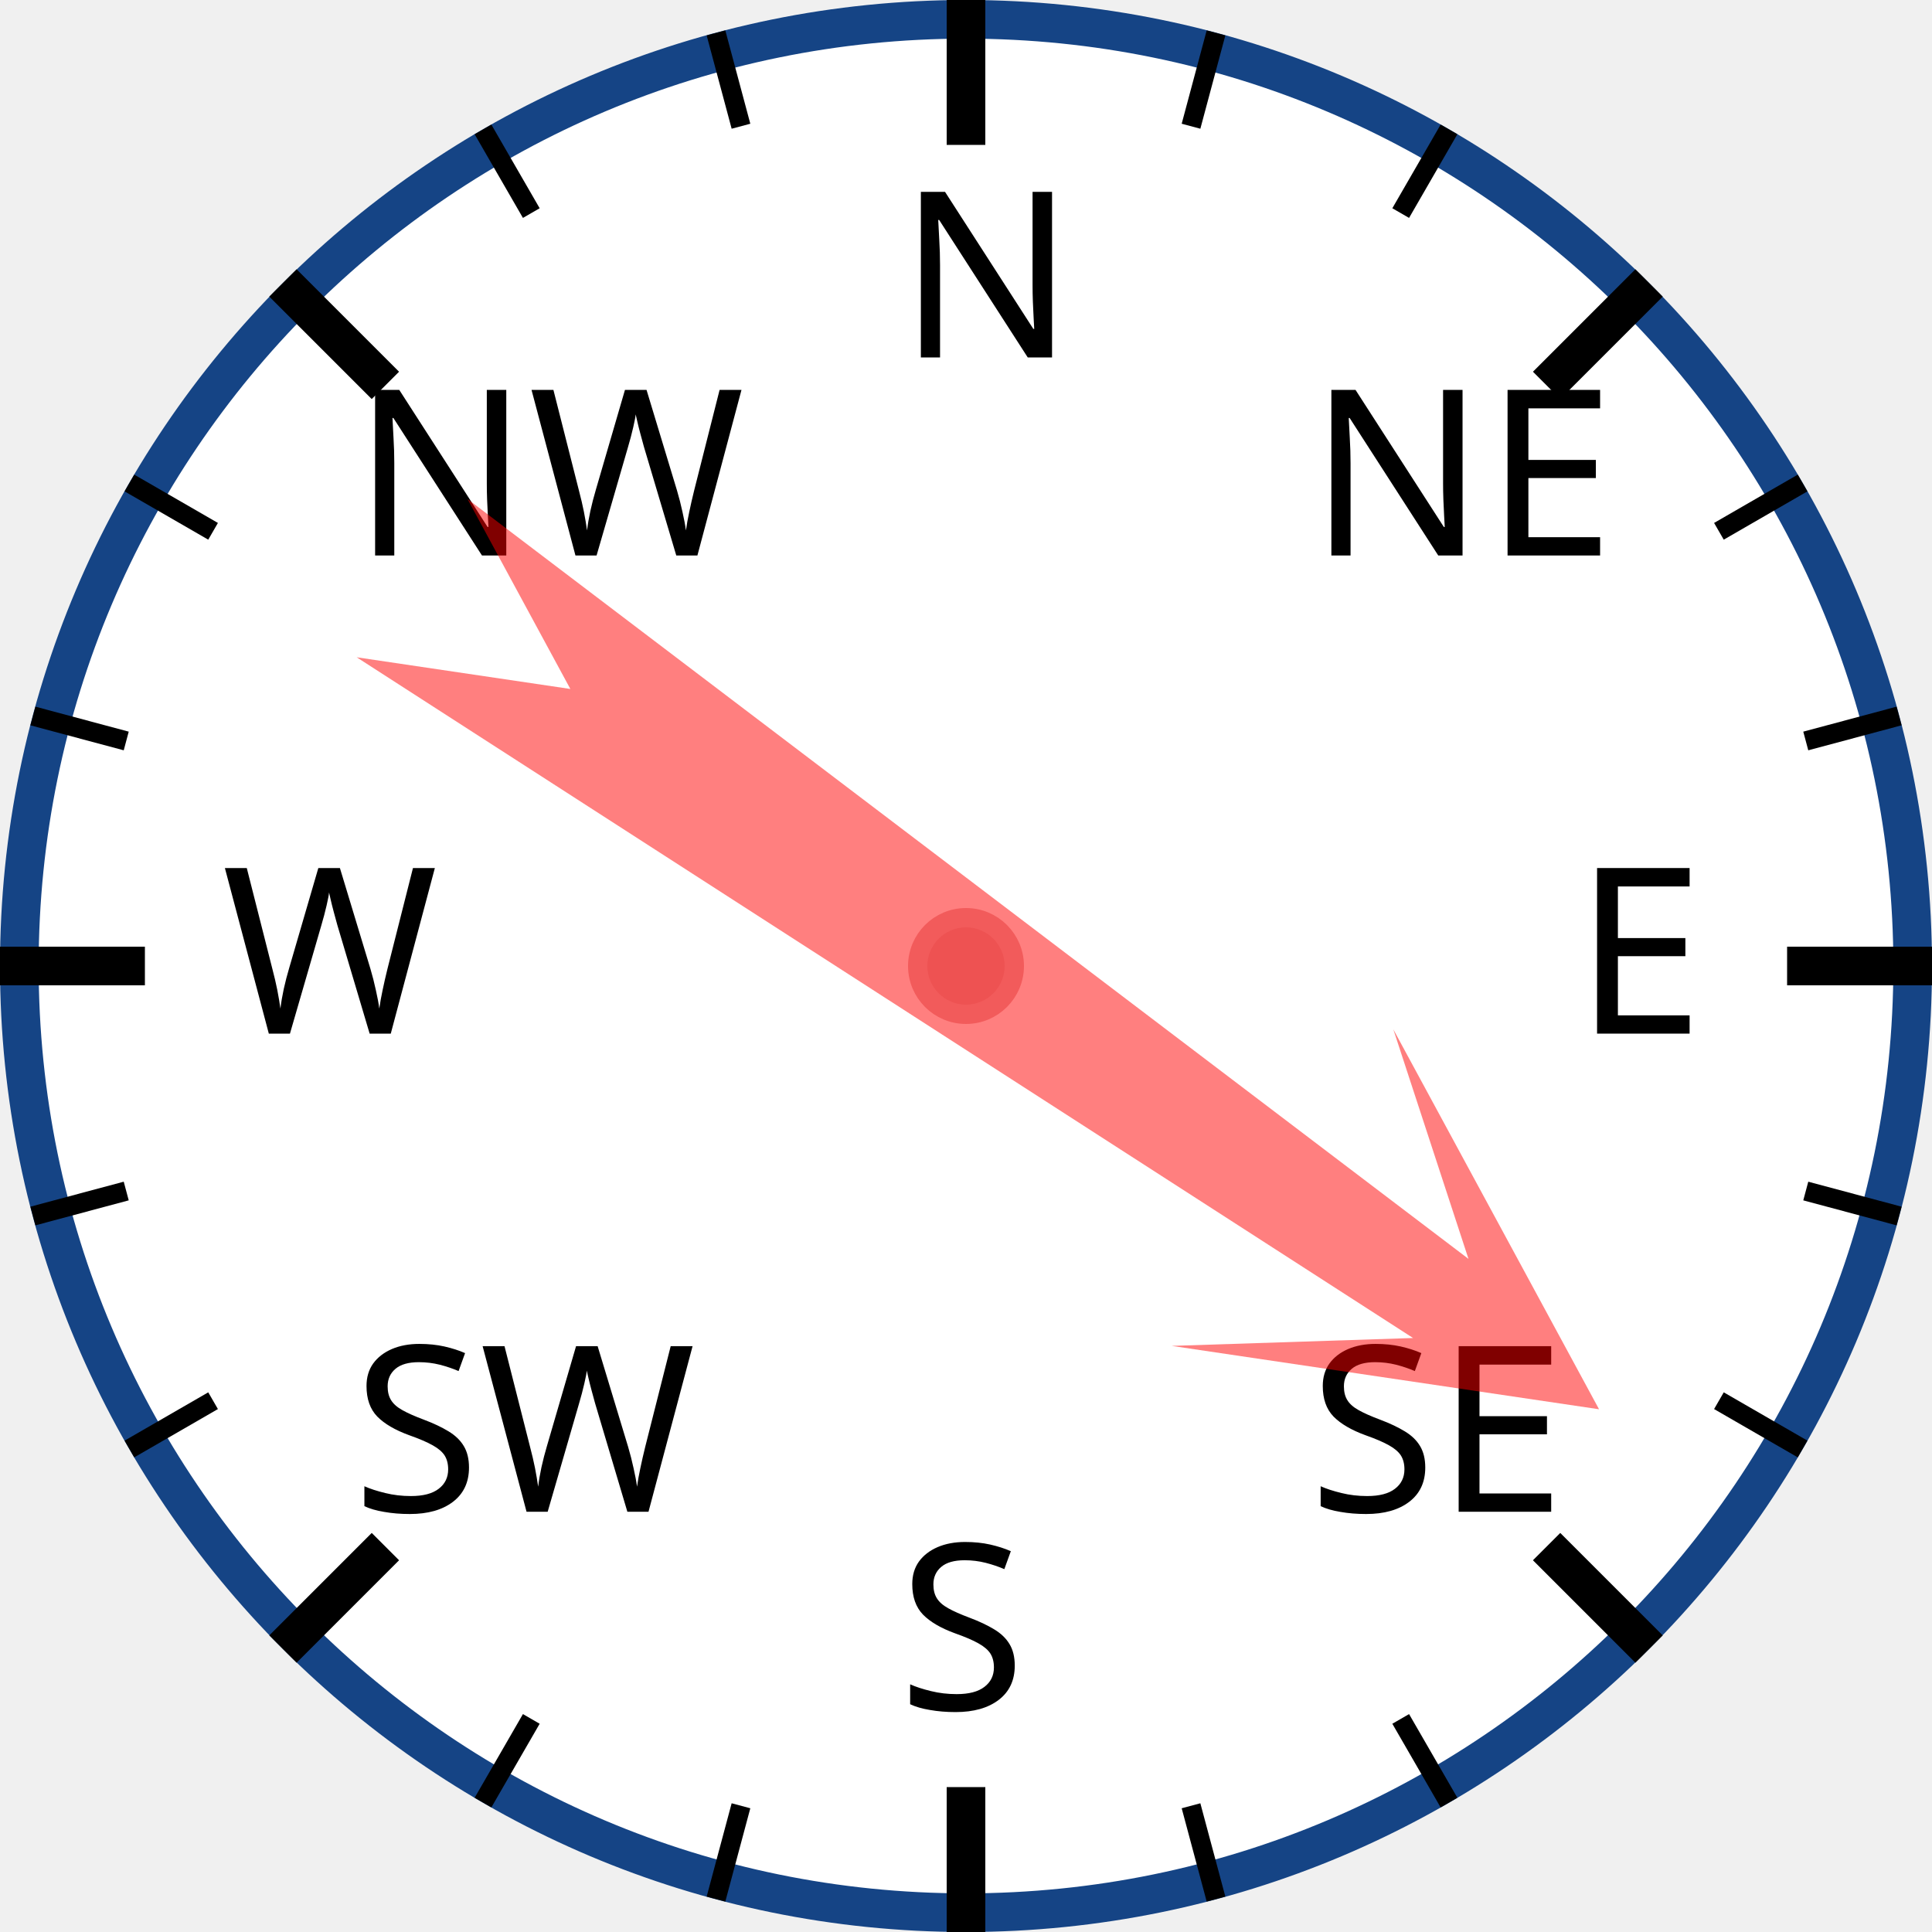
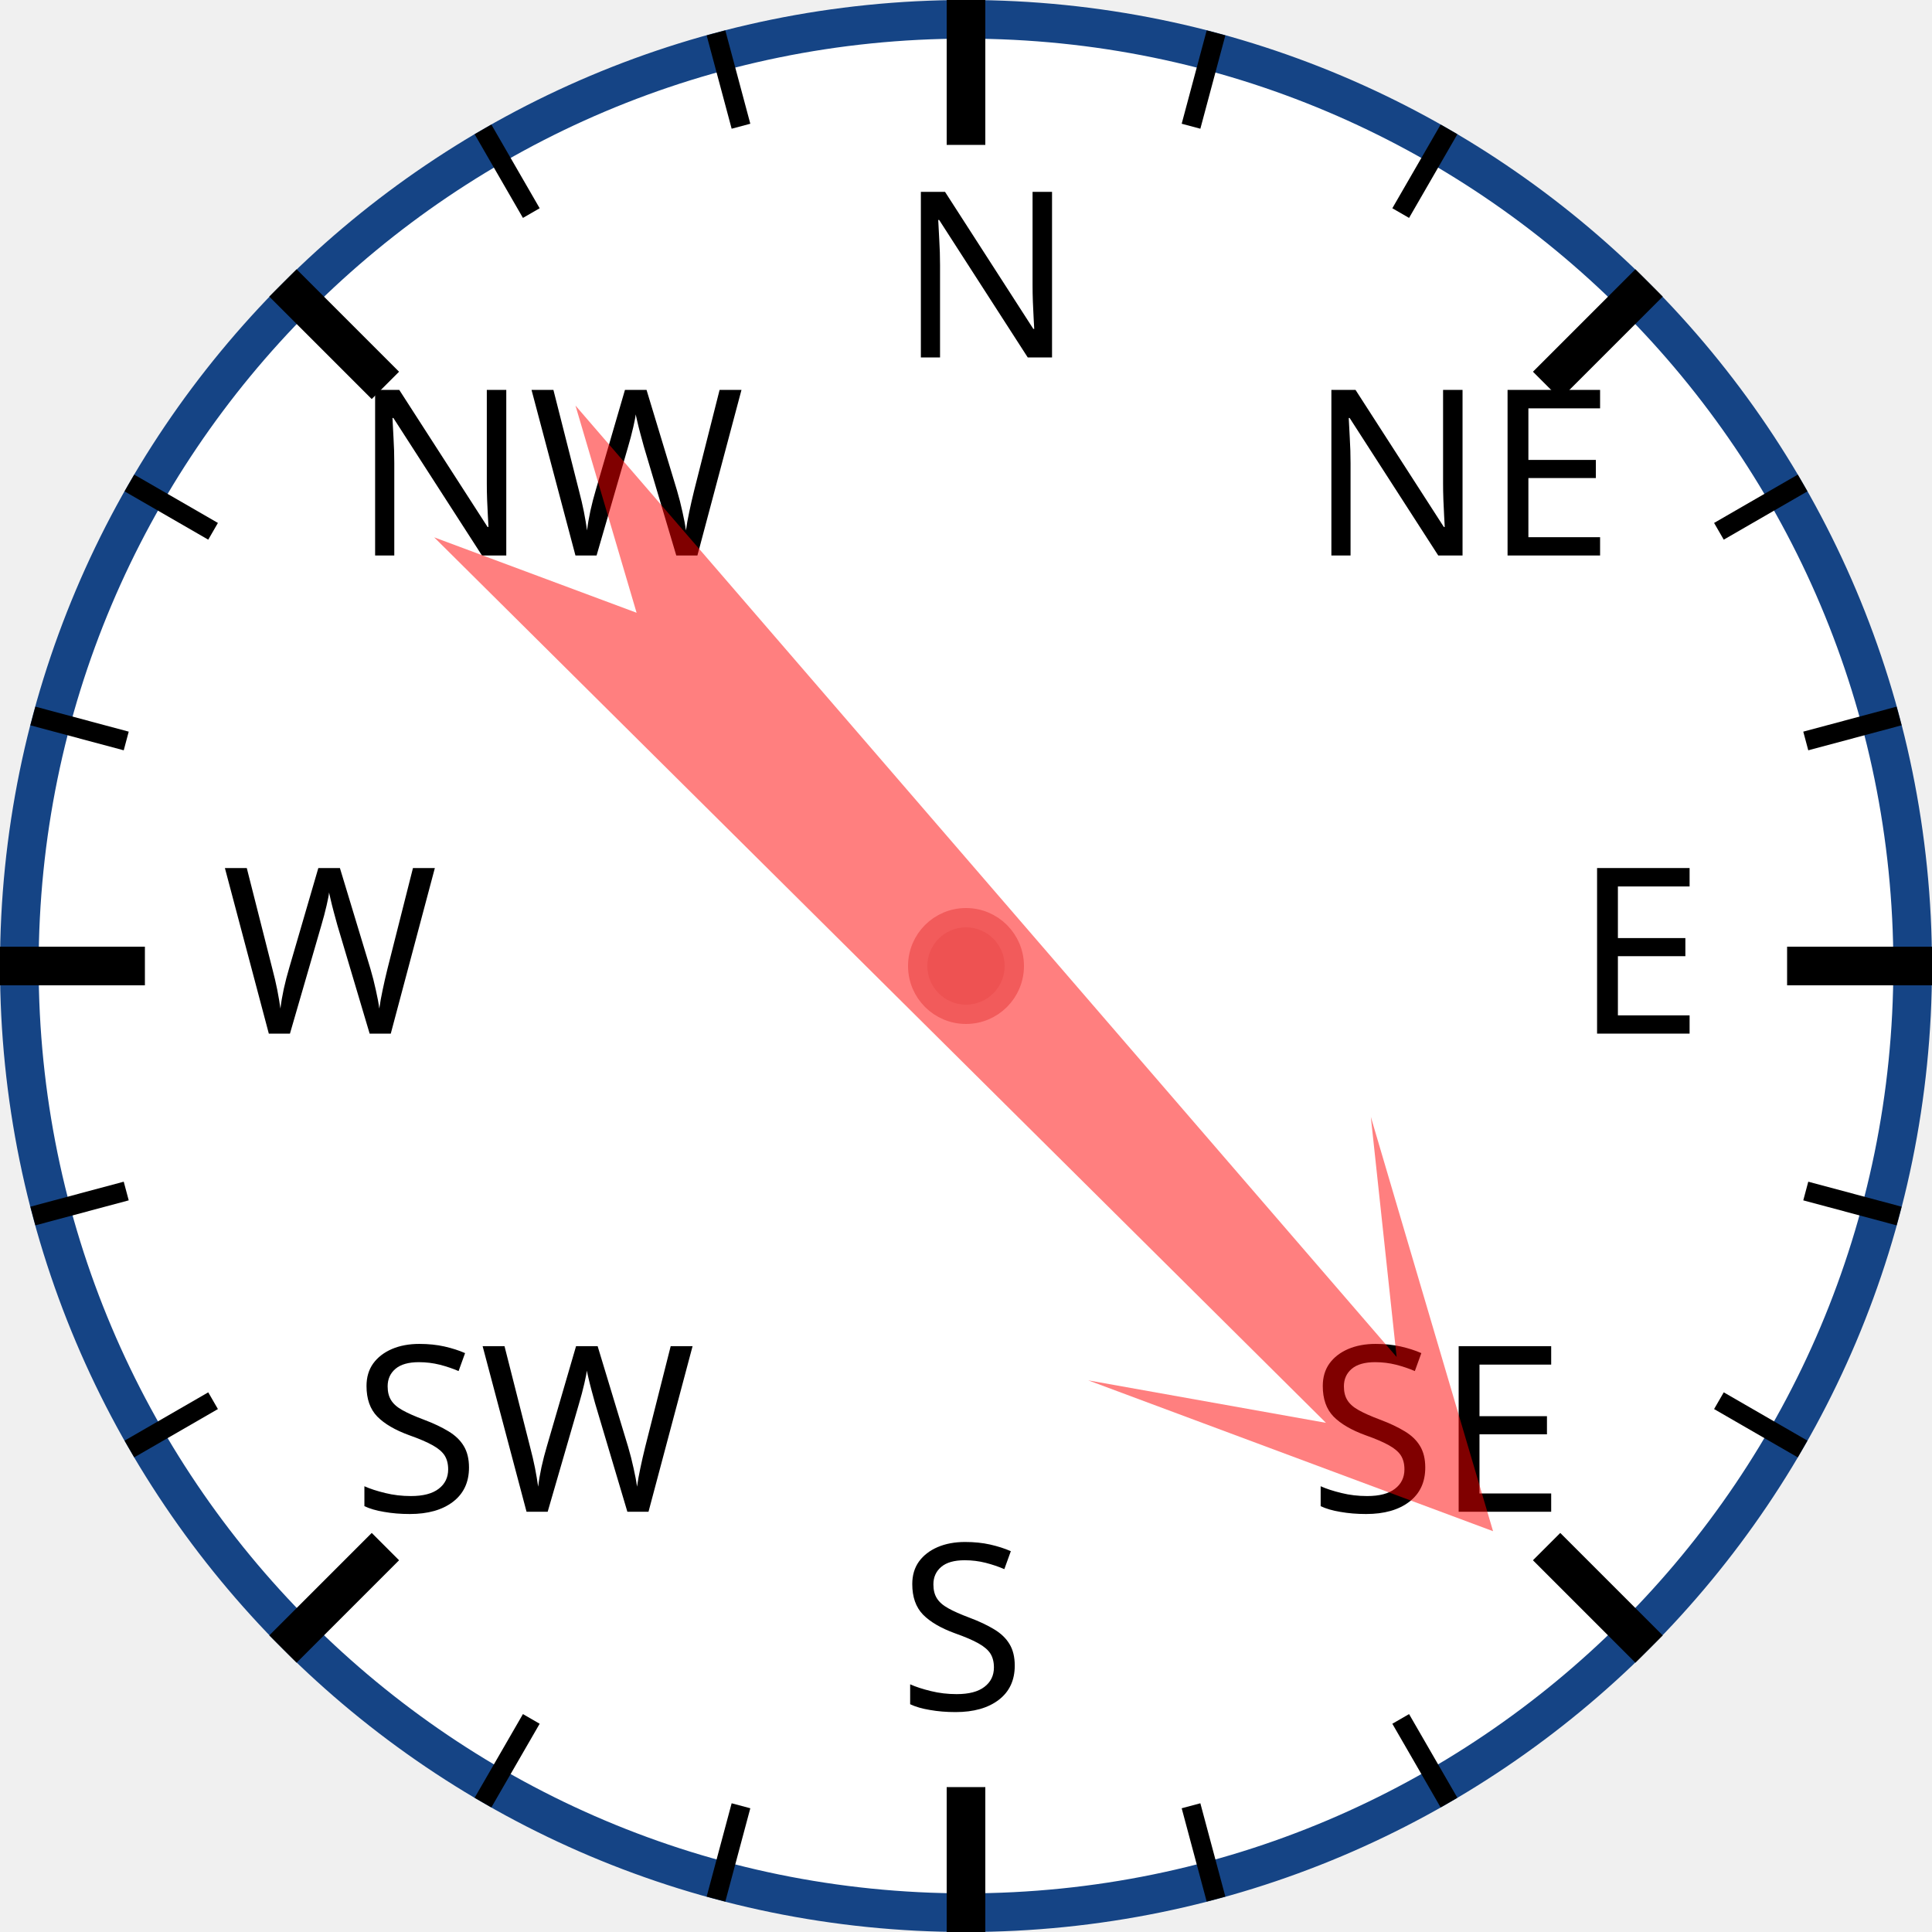
<svg xmlns="http://www.w3.org/2000/svg" width="120px" height="120px" viewBox="0 0 200 200">
  <circle cx="100" cy="100" r="98" style="fill: white; stroke: #154485; stroke-width: 4;" />
  <text x="93.0" y="37.0" style="font-family: sans-serif; font-size: 18pt;">N</text>
  <line x1="100.0" y1="0.0" x2="100.0" y2="15.0" style="stroke: black; stroke-width: 4;" />
  <line x1="74.118" y1="3.407" x2="76.706" y2="13.067" style="stroke: black; stroke-width: 2;" />
  <line x1="50" y1="13.397" x2="55" y2="22.058" style="stroke: black; stroke-width: 2;" />
  <text x="36.503" y="57.503" style="font-family: sans-serif; font-size: 18pt;">NW</text>
  <line x1="29.289" y1="29.289" x2="39.896" y2="39.896" style="stroke: black; stroke-width: 4;" />
  <line x1="13.397" y1="50" x2="22.058" y2="55" style="stroke: black; stroke-width: 2;" />
  <line x1="3.407" y1="74.118" x2="13.067" y2="76.706" style="stroke: black; stroke-width: 2;" />
  <text x="23.0" y="107.0" style="font-family: sans-serif; font-size: 18pt;">W</text>
  <line x1="0.0" y1="100.0" x2="15.0" y2="100.0" style="stroke: black; stroke-width: 4;" />
  <line x1="3.407" y1="125.882" x2="13.067" y2="123.294" style="stroke: black; stroke-width: 2;" />
  <line x1="13.397" y1="150" x2="22.058" y2="145" style="stroke: black; stroke-width: 2;" />
  <text x="36.503" y="156.497" style="font-family: sans-serif; font-size: 18pt;">SW</text>
  <line x1="29.289" y1="170.711" x2="39.896" y2="160.104" style="stroke: black; stroke-width: 4;" />
  <line x1="50" y1="186.603" x2="55" y2="177.942" style="stroke: black; stroke-width: 2;" />
  <line x1="74.118" y1="196.593" x2="76.706" y2="186.933" style="stroke: black; stroke-width: 2;" />
  <text x="93" y="177.0" style="font-family: sans-serif; font-size: 18pt;">S</text>
  <line x1="100" y1="200.0" x2="100" y2="185.0" style="stroke: black; stroke-width: 4;" />
  <line x1="125.882" y1="196.593" x2="123.294" y2="186.933" style="stroke: black; stroke-width: 2;" />
  <line x1="150.0" y1="186.603" x2="145.0" y2="177.942" style="stroke: black; stroke-width: 2;" />
  <text x="135.497" y="156.497" style="font-family: sans-serif; font-size: 18pt;">SE</text>
  <line x1="170.711" y1="170.711" x2="160.104" y2="160.104" style="stroke: black; stroke-width: 4;" />
  <line x1="186.603" y1="150" x2="177.942" y2="145" style="stroke: black; stroke-width: 2;" />
  <line x1="196.593" y1="125.882" x2="186.933" y2="123.294" style="stroke: black; stroke-width: 2;" />
  <text x="163.0" y="107" style="font-family: sans-serif; font-size: 18pt;">E</text>
  <line x1="200.0" y1="100" x2="185.0" y2="100" style="stroke: black; stroke-width: 4;" />
  <line x1="196.593" y1="74.118" x2="186.933" y2="76.706" style="stroke: black; stroke-width: 2;" />
  <line x1="186.603" y1="50" x2="177.942" y2="55" style="stroke: black; stroke-width: 2;" />
  <text x="135.497" y="57.503" style="font-family: sans-serif; font-size: 18pt;">NE</text>
  <line x1="170.711" y1="29.289" x2="160.104" y2="39.896" style="stroke: black; stroke-width: 4;" />
  <line x1="150" y1="13.397" x2="145" y2="22.058" style="stroke: black; stroke-width: 2;" />
  <line x1="125.882" y1="3.407" x2="123.294" y2="13.067" style="stroke: black; stroke-width: 2;" />
-   <polygon points="100 20 120 60 105 40 110 170 100 150 90 170 95 40 80 60" style="fill: red; fill-opacity: 0.5;" transform="rotate(125,100,100)" />
+   <polygon points="100 20 120 60 105 40 110 170 100 150 90 170 95 40 80 60" style="fill: red; fill-opacity: 0.5;" transform="rotate(137,100,100)" />
  <circle cx="100" cy="100" r="5" style="fill: #EE5252; stroke: #F25B5B; stroke-width: 2;" />
</svg>
